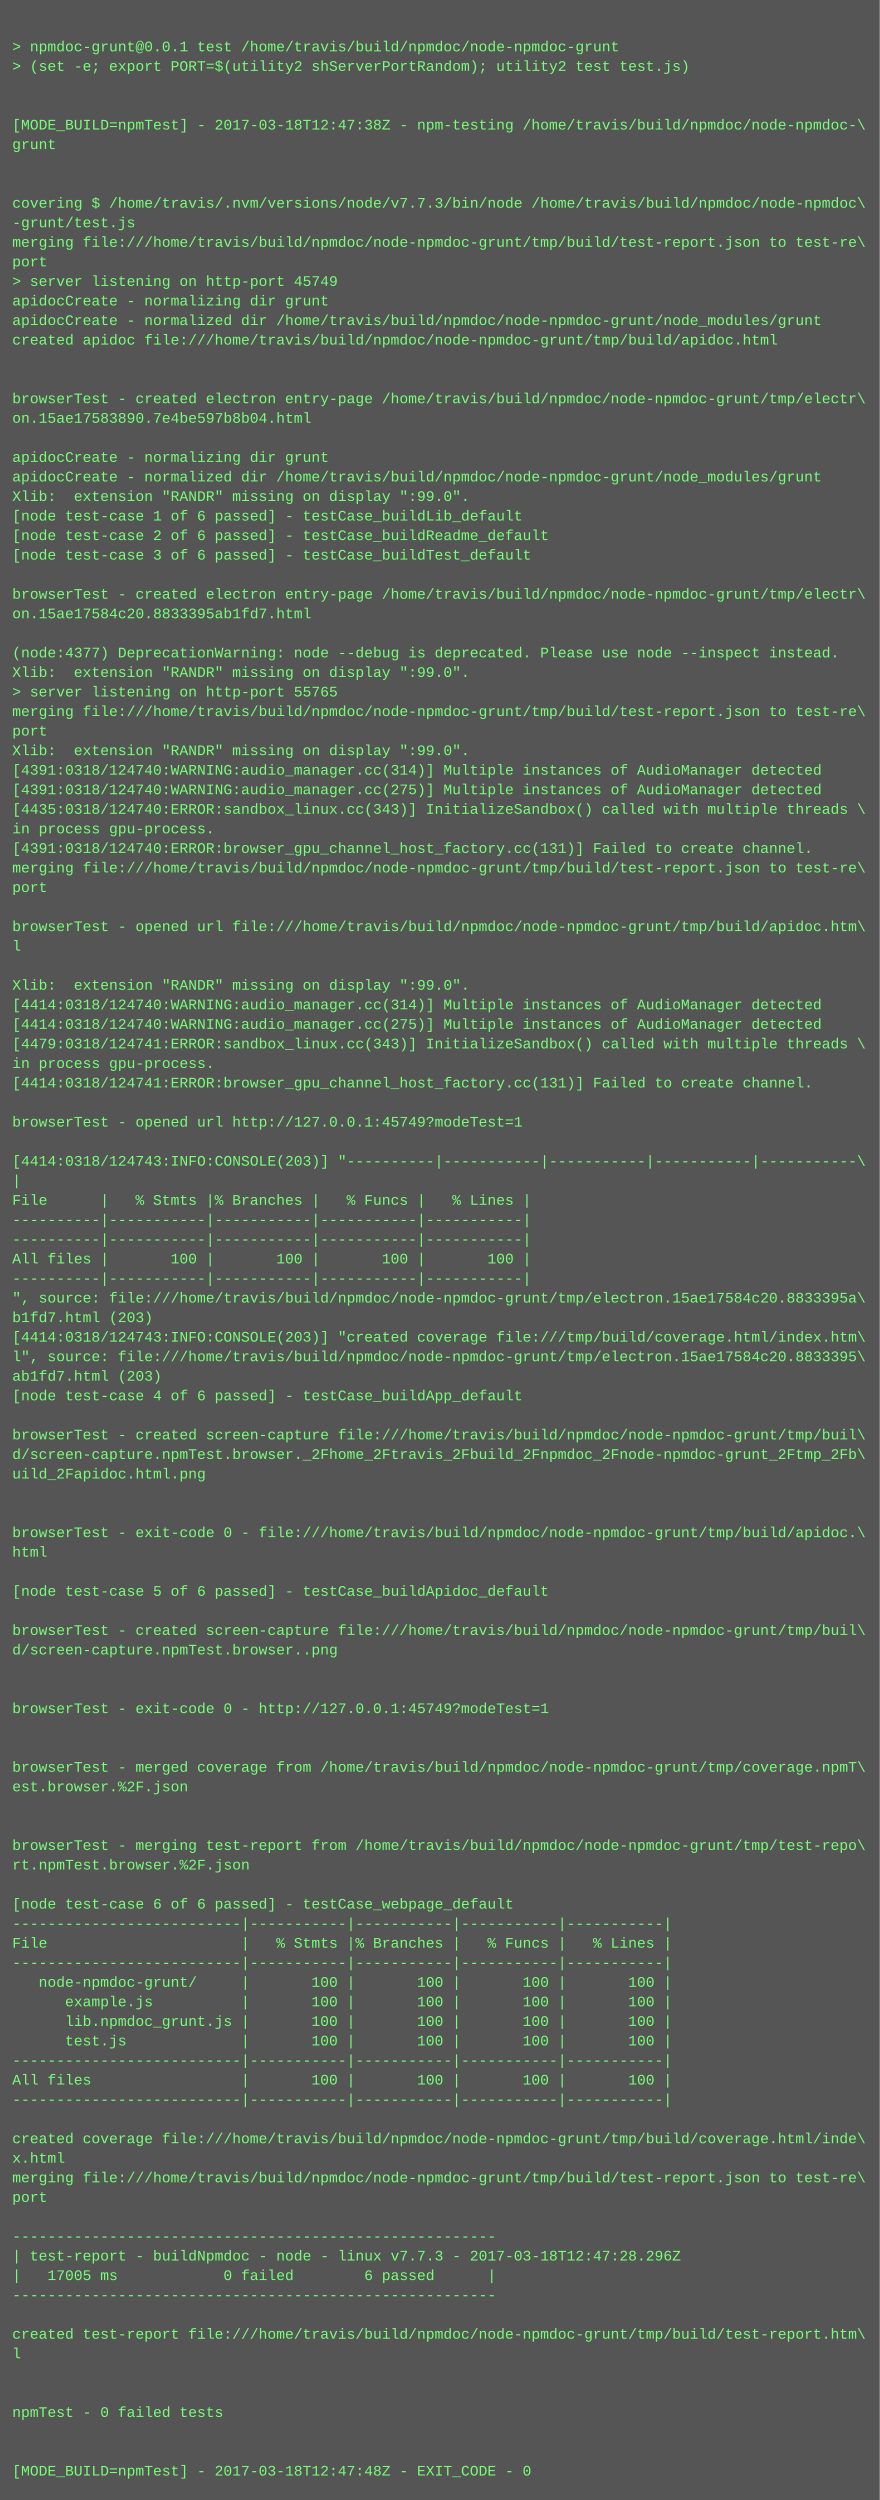
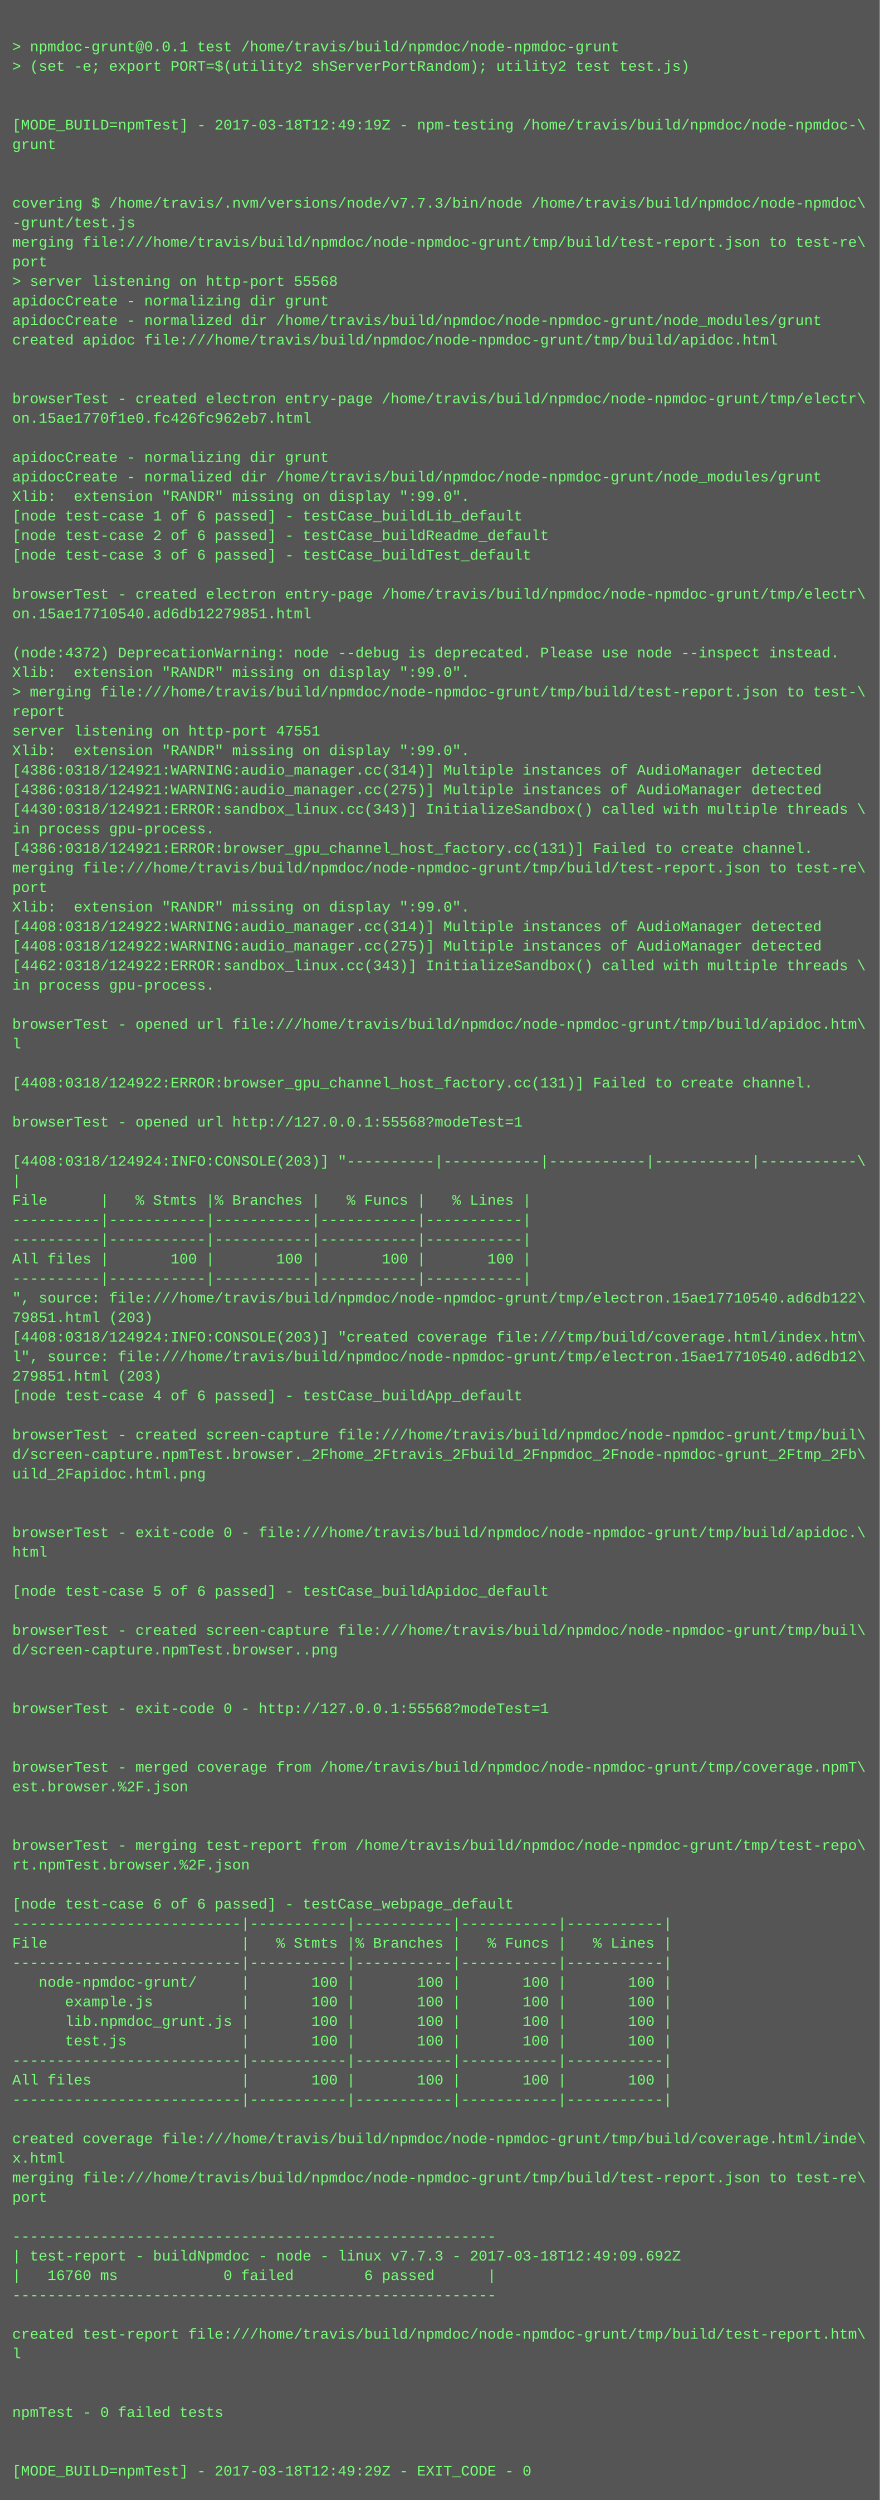
<svg xmlns="http://www.w3.org/2000/svg" height="2046" width="720">
  <rect height="2046" fill="#555" width="720" />
  <text fill="#7f7" font-family="Courier New" font-size="12" xml:space="preserve">
    <tspan x="10" y="26" />
    <tspan x="10" y="42">&gt; npmdoc-grunt@0.0.1 test /home/travis/build/npmdoc/node-npmdoc-grunt</tspan>
    <tspan x="10" y="58">&gt; (set -e; export PORT=$(utility2 shServerPortRandom); utility2 test test.js)</tspan>
    <tspan x="10" y="74" />
    <tspan x="10" y="90" />
-     <tspan x="10" y="106">[MODE_BUILD=npmTest] - 2017-03-18T12:47:38Z - npm-testing /home/travis/build/npmdoc/node-npmdoc-\</tspan>
+     <tspan x="10" y="106">[MODE_BUILD=npmTest] - 2017-03-18T12:49:19Z - npm-testing /home/travis/build/npmdoc/node-npmdoc-\</tspan>
    <tspan x="10" y="122">grunt</tspan>
    <tspan x="10" y="138" />
    <tspan x="10" y="154" />
    <tspan x="10" y="170">covering $ /home/travis/.nvm/versions/node/v7.7.3/bin/node /home/travis/build/npmdoc/node-npmdoc\</tspan>
    <tspan x="10" y="186">-grunt/test.js</tspan>
    <tspan x="10" y="202">merging file:///home/travis/build/npmdoc/node-npmdoc-grunt/tmp/build/test-report.json to test-re\</tspan>
    <tspan x="10" y="218">port</tspan>
-     <tspan x="10" y="234">&gt; server listening on http-port 45749</tspan>
+     <tspan x="10" y="234">&gt; server listening on http-port 55568</tspan>
    <tspan x="10" y="250">apidocCreate - normalizing dir grunt</tspan>
    <tspan x="10" y="266">apidocCreate - normalized dir /home/travis/build/npmdoc/node-npmdoc-grunt/node_modules/grunt</tspan>
    <tspan x="10" y="282">created apidoc file:///home/travis/build/npmdoc/node-npmdoc-grunt/tmp/build/apidoc.html</tspan>
    <tspan x="10" y="298" />
    <tspan x="10" y="314" />
    <tspan x="10" y="330">browserTest - created electron entry-page /home/travis/build/npmdoc/node-npmdoc-grunt/tmp/electr\</tspan>
-     <tspan x="10" y="346">on.15ae17583890.7e4be597b8b04.html</tspan>
+     <tspan x="10" y="346">on.15ae1770f1e0.fc426fc962eb7.html</tspan>
    <tspan x="10" y="362" />
    <tspan x="10" y="378">apidocCreate - normalizing dir grunt</tspan>
    <tspan x="10" y="394">apidocCreate - normalized dir /home/travis/build/npmdoc/node-npmdoc-grunt/node_modules/grunt</tspan>
    <tspan x="10" y="410">Xlib:  extension "RANDR" missing on display ":99.0".</tspan>
    <tspan x="10" y="426">[node test-case 1 of 6 passed] - testCase_buildLib_default</tspan>
    <tspan x="10" y="442">[node test-case 2 of 6 passed] - testCase_buildReadme_default</tspan>
    <tspan x="10" y="458">[node test-case 3 of 6 passed] - testCase_buildTest_default</tspan>
    <tspan x="10" y="474" />
    <tspan x="10" y="490">browserTest - created electron entry-page /home/travis/build/npmdoc/node-npmdoc-grunt/tmp/electr\</tspan>
-     <tspan x="10" y="506">on.15ae17584c20.8833395ab1fd7.html</tspan>
+     <tspan x="10" y="506">on.15ae17710540.ad6db12279851.html</tspan>
    <tspan x="10" y="522" />
-     <tspan x="10" y="538">(node:4377) DeprecationWarning: node --debug is deprecated. Please use node --inspect instead.</tspan>
+     <tspan x="10" y="538">(node:4372) DeprecationWarning: node --debug is deprecated. Please use node --inspect instead.</tspan>
    <tspan x="10" y="554">Xlib:  extension "RANDR" missing on display ":99.0".</tspan>
-     <tspan x="10" y="570">&gt; server listening on http-port 55765</tspan>
-     <tspan x="10" y="586">merging file:///home/travis/build/npmdoc/node-npmdoc-grunt/tmp/build/test-report.json to test-re\</tspan>
-     <tspan x="10" y="602">port</tspan>
+     <tspan x="10" y="570">&gt; merging file:///home/travis/build/npmdoc/node-npmdoc-grunt/tmp/build/test-report.json to test-\</tspan>
+     <tspan x="10" y="586">report</tspan>
+     <tspan x="10" y="602">server listening on http-port 47551</tspan>
    <tspan x="10" y="618">Xlib:  extension "RANDR" missing on display ":99.0".</tspan>
-     <tspan x="10" y="634">[4391:0318/124740:WARNING:audio_manager.cc(314)] Multiple instances of AudioManager detected</tspan>
-     <tspan x="10" y="650">[4391:0318/124740:WARNING:audio_manager.cc(275)] Multiple instances of AudioManager detected</tspan>
-     <tspan x="10" y="666">[4435:0318/124740:ERROR:sandbox_linux.cc(343)] InitializeSandbox() called with multiple threads \</tspan>
+     <tspan x="10" y="634">[4386:0318/124921:WARNING:audio_manager.cc(314)] Multiple instances of AudioManager detected</tspan>
+     <tspan x="10" y="650">[4386:0318/124921:WARNING:audio_manager.cc(275)] Multiple instances of AudioManager detected</tspan>
+     <tspan x="10" y="666">[4430:0318/124921:ERROR:sandbox_linux.cc(343)] InitializeSandbox() called with multiple threads \</tspan>
    <tspan x="10" y="682">in process gpu-process. </tspan>
-     <tspan x="10" y="698">[4391:0318/124740:ERROR:browser_gpu_channel_host_factory.cc(131)] Failed to create channel.</tspan>
+     <tspan x="10" y="698">[4386:0318/124921:ERROR:browser_gpu_channel_host_factory.cc(131)] Failed to create channel.</tspan>
    <tspan x="10" y="714">merging file:///home/travis/build/npmdoc/node-npmdoc-grunt/tmp/build/test-report.json to test-re\</tspan>
    <tspan x="10" y="730">port</tspan>
-     <tspan x="10" y="746" />
-     <tspan x="10" y="762">browserTest - opened url file:///home/travis/build/npmdoc/node-npmdoc-grunt/tmp/build/apidoc.htm\</tspan>
-     <tspan x="10" y="778">l</tspan>
-     <tspan x="10" y="794" />
-     <tspan x="10" y="810">Xlib:  extension "RANDR" missing on display ":99.0".</tspan>
-     <tspan x="10" y="826">[4414:0318/124740:WARNING:audio_manager.cc(314)] Multiple instances of AudioManager detected</tspan>
-     <tspan x="10" y="842">[4414:0318/124740:WARNING:audio_manager.cc(275)] Multiple instances of AudioManager detected</tspan>
-     <tspan x="10" y="858">[4479:0318/124741:ERROR:sandbox_linux.cc(343)] InitializeSandbox() called with multiple threads \</tspan>
-     <tspan x="10" y="874">in process gpu-process. </tspan>
-     <tspan x="10" y="890">[4414:0318/124741:ERROR:browser_gpu_channel_host_factory.cc(131)] Failed to create channel.</tspan>
+     <tspan x="10" y="746">Xlib:  extension "RANDR" missing on display ":99.0".</tspan>
+     <tspan x="10" y="762">[4408:0318/124922:WARNING:audio_manager.cc(314)] Multiple instances of AudioManager detected</tspan>
+     <tspan x="10" y="778">[4408:0318/124922:WARNING:audio_manager.cc(275)] Multiple instances of AudioManager detected</tspan>
+     <tspan x="10" y="794">[4462:0318/124922:ERROR:sandbox_linux.cc(343)] InitializeSandbox() called with multiple threads \</tspan>
+     <tspan x="10" y="810">in process gpu-process. </tspan>
+     <tspan x="10" y="826" />
+     <tspan x="10" y="842">browserTest - opened url file:///home/travis/build/npmdoc/node-npmdoc-grunt/tmp/build/apidoc.htm\</tspan>
+     <tspan x="10" y="858">l</tspan>
+     <tspan x="10" y="874" />
+     <tspan x="10" y="890">[4408:0318/124922:ERROR:browser_gpu_channel_host_factory.cc(131)] Failed to create channel.</tspan>
    <tspan x="10" y="906" />
-     <tspan x="10" y="922">browserTest - opened url http://127.0.0.1:45749?modeTest=1</tspan>
+     <tspan x="10" y="922">browserTest - opened url http://127.0.0.1:55568?modeTest=1</tspan>
    <tspan x="10" y="938" />
-     <tspan x="10" y="954">[4414:0318/124743:INFO:CONSOLE(203)] "----------|-----------|-----------|-----------|-----------\</tspan>
+     <tspan x="10" y="954">[4408:0318/124924:INFO:CONSOLE(203)] "----------|-----------|-----------|-----------|-----------\</tspan>
    <tspan x="10" y="970">|</tspan>
    <tspan x="10" y="986">File      |   % Stmts |% Branches |   % Funcs |   % Lines |</tspan>
    <tspan x="10" y="1002">----------|-----------|-----------|-----------|-----------|</tspan>
    <tspan x="10" y="1018">----------|-----------|-----------|-----------|-----------|</tspan>
    <tspan x="10" y="1034">All files |       100 |       100 |       100 |       100 |</tspan>
    <tspan x="10" y="1050">----------|-----------|-----------|-----------|-----------|</tspan>
-     <tspan x="10" y="1066">", source: file:///home/travis/build/npmdoc/node-npmdoc-grunt/tmp/electron.15ae17584c20.8833395a\</tspan>
-     <tspan x="10" y="1082">b1fd7.html (203)</tspan>
-     <tspan x="10" y="1098">[4414:0318/124743:INFO:CONSOLE(203)] "created coverage file:///tmp/build/coverage.html/index.htm\</tspan>
-     <tspan x="10" y="1114">l", source: file:///home/travis/build/npmdoc/node-npmdoc-grunt/tmp/electron.15ae17584c20.8833395\</tspan>
-     <tspan x="10" y="1130">ab1fd7.html (203)</tspan>
+     <tspan x="10" y="1066">", source: file:///home/travis/build/npmdoc/node-npmdoc-grunt/tmp/electron.15ae17710540.ad6db122\</tspan>
+     <tspan x="10" y="1082">79851.html (203)</tspan>
+     <tspan x="10" y="1098">[4408:0318/124924:INFO:CONSOLE(203)] "created coverage file:///tmp/build/coverage.html/index.htm\</tspan>
+     <tspan x="10" y="1114">l", source: file:///home/travis/build/npmdoc/node-npmdoc-grunt/tmp/electron.15ae17710540.ad6db12\</tspan>
+     <tspan x="10" y="1130">279851.html (203)</tspan>
    <tspan x="10" y="1146">[node test-case 4 of 6 passed] - testCase_buildApp_default</tspan>
    <tspan x="10" y="1162" />
    <tspan x="10" y="1178">browserTest - created screen-capture file:///home/travis/build/npmdoc/node-npmdoc-grunt/tmp/buil\</tspan>
    <tspan x="10" y="1194">d/screen-capture.npmTest.browser._2Fhome_2Ftravis_2Fbuild_2Fnpmdoc_2Fnode-npmdoc-grunt_2Ftmp_2Fb\</tspan>
    <tspan x="10" y="1210">uild_2Fapidoc.html.png</tspan>
    <tspan x="10" y="1226" />
    <tspan x="10" y="1242" />
    <tspan x="10" y="1258">browserTest - exit-code 0 - file:///home/travis/build/npmdoc/node-npmdoc-grunt/tmp/build/apidoc.\</tspan>
    <tspan x="10" y="1274">html</tspan>
    <tspan x="10" y="1290" />
    <tspan x="10" y="1306">[node test-case 5 of 6 passed] - testCase_buildApidoc_default</tspan>
    <tspan x="10" y="1322" />
    <tspan x="10" y="1338">browserTest - created screen-capture file:///home/travis/build/npmdoc/node-npmdoc-grunt/tmp/buil\</tspan>
    <tspan x="10" y="1354">d/screen-capture.npmTest.browser..png</tspan>
    <tspan x="10" y="1370" />
    <tspan x="10" y="1386" />
-     <tspan x="10" y="1402">browserTest - exit-code 0 - http://127.0.0.1:45749?modeTest=1</tspan>
+     <tspan x="10" y="1402">browserTest - exit-code 0 - http://127.0.0.1:55568?modeTest=1</tspan>
    <tspan x="10" y="1418" />
    <tspan x="10" y="1434" />
    <tspan x="10" y="1450">browserTest - merged coverage from /home/travis/build/npmdoc/node-npmdoc-grunt/tmp/coverage.npmT\</tspan>
    <tspan x="10" y="1466">est.browser.%2F.json</tspan>
    <tspan x="10" y="1482" />
    <tspan x="10" y="1498" />
    <tspan x="10" y="1514">browserTest - merging test-report from /home/travis/build/npmdoc/node-npmdoc-grunt/tmp/test-repo\</tspan>
    <tspan x="10" y="1530">rt.npmTest.browser.%2F.json</tspan>
    <tspan x="10" y="1546" />
    <tspan x="10" y="1562">[node test-case 6 of 6 passed] - testCase_webpage_default</tspan>
    <tspan x="10" y="1578">--------------------------|-----------|-----------|-----------|-----------|</tspan>
    <tspan x="10" y="1594">File                      |   % Stmts |% Branches |   % Funcs |   % Lines |</tspan>
    <tspan x="10" y="1610">--------------------------|-----------|-----------|-----------|-----------|</tspan>
    <tspan x="10" y="1626">   node-npmdoc-grunt/     |       100 |       100 |       100 |       100 |</tspan>
    <tspan x="10" y="1642">      example.js          |       100 |       100 |       100 |       100 |</tspan>
    <tspan x="10" y="1658">      lib.npmdoc_grunt.js |       100 |       100 |       100 |       100 |</tspan>
    <tspan x="10" y="1674">      test.js             |       100 |       100 |       100 |       100 |</tspan>
    <tspan x="10" y="1690">--------------------------|-----------|-----------|-----------|-----------|</tspan>
    <tspan x="10" y="1706">All files                 |       100 |       100 |       100 |       100 |</tspan>
    <tspan x="10" y="1722">--------------------------|-----------|-----------|-----------|-----------|</tspan>
    <tspan x="10" y="1738" />
    <tspan x="10" y="1754">created coverage file:///home/travis/build/npmdoc/node-npmdoc-grunt/tmp/build/coverage.html/inde\</tspan>
    <tspan x="10" y="1770">x.html</tspan>
    <tspan x="10" y="1786">merging file:///home/travis/build/npmdoc/node-npmdoc-grunt/tmp/build/test-report.json to test-re\</tspan>
    <tspan x="10" y="1802">port</tspan>
    <tspan x="10" y="1818" />
    <tspan x="10" y="1834">-------------------------------------------------------</tspan>
-     <tspan x="10" y="1850">| test-report - buildNpmdoc - node - linux v7.7.3 - 2017-03-18T12:47:28.296Z</tspan>
-     <tspan x="10" y="1866">|   17005 ms            0 failed        6 passed      |</tspan>
+     <tspan x="10" y="1850">| test-report - buildNpmdoc - node - linux v7.7.3 - 2017-03-18T12:49:09.692Z</tspan>
+     <tspan x="10" y="1866">|   16760 ms            0 failed        6 passed      |</tspan>
    <tspan x="10" y="1882">-------------------------------------------------------</tspan>
    <tspan x="10" y="1898" />
    <tspan x="10" y="1914">created test-report file:///home/travis/build/npmdoc/node-npmdoc-grunt/tmp/build/test-report.htm\</tspan>
    <tspan x="10" y="1930">l</tspan>
    <tspan x="10" y="1946" />
    <tspan x="10" y="1962" />
    <tspan x="10" y="1978">npmTest - 0 failed tests</tspan>
    <tspan x="10" y="1994" />
    <tspan x="10" y="2010" />
-     <tspan x="10" y="2026">[MODE_BUILD=npmTest] - 2017-03-18T12:47:48Z - EXIT_CODE - 0</tspan>
+     <tspan x="10" y="2026">[MODE_BUILD=npmTest] - 2017-03-18T12:49:29Z - EXIT_CODE - 0</tspan>
  </text>
</svg>
